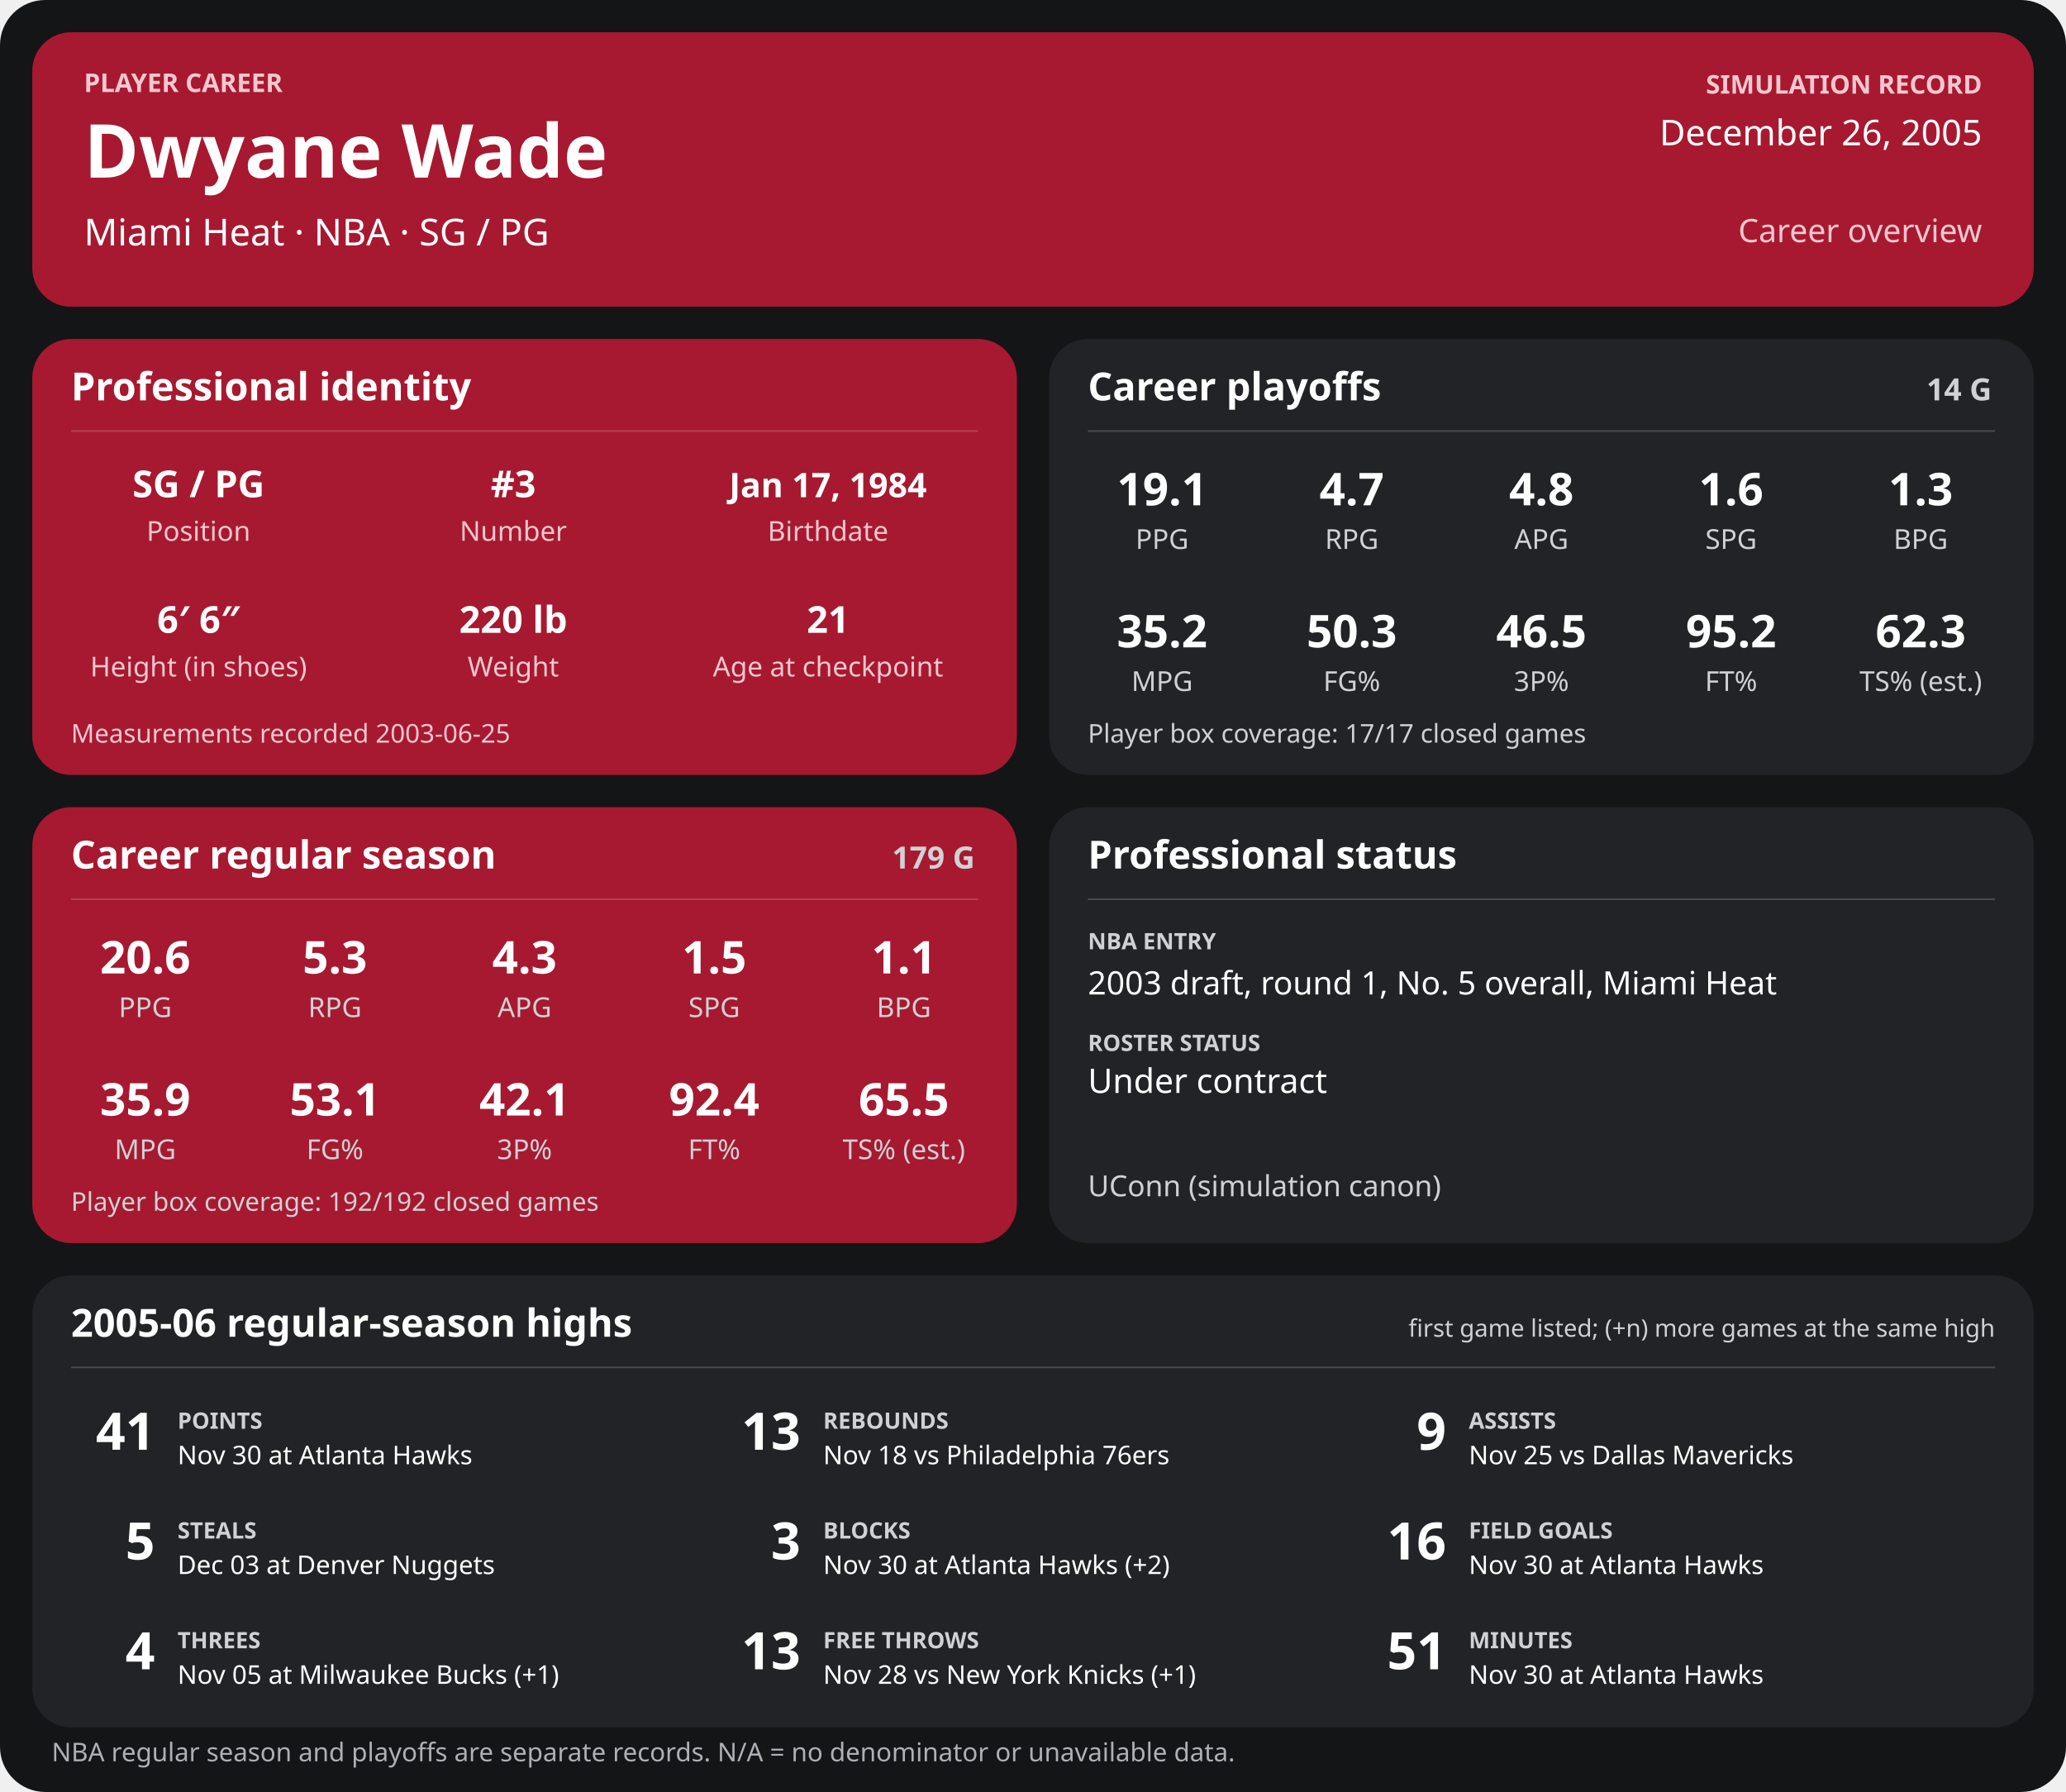
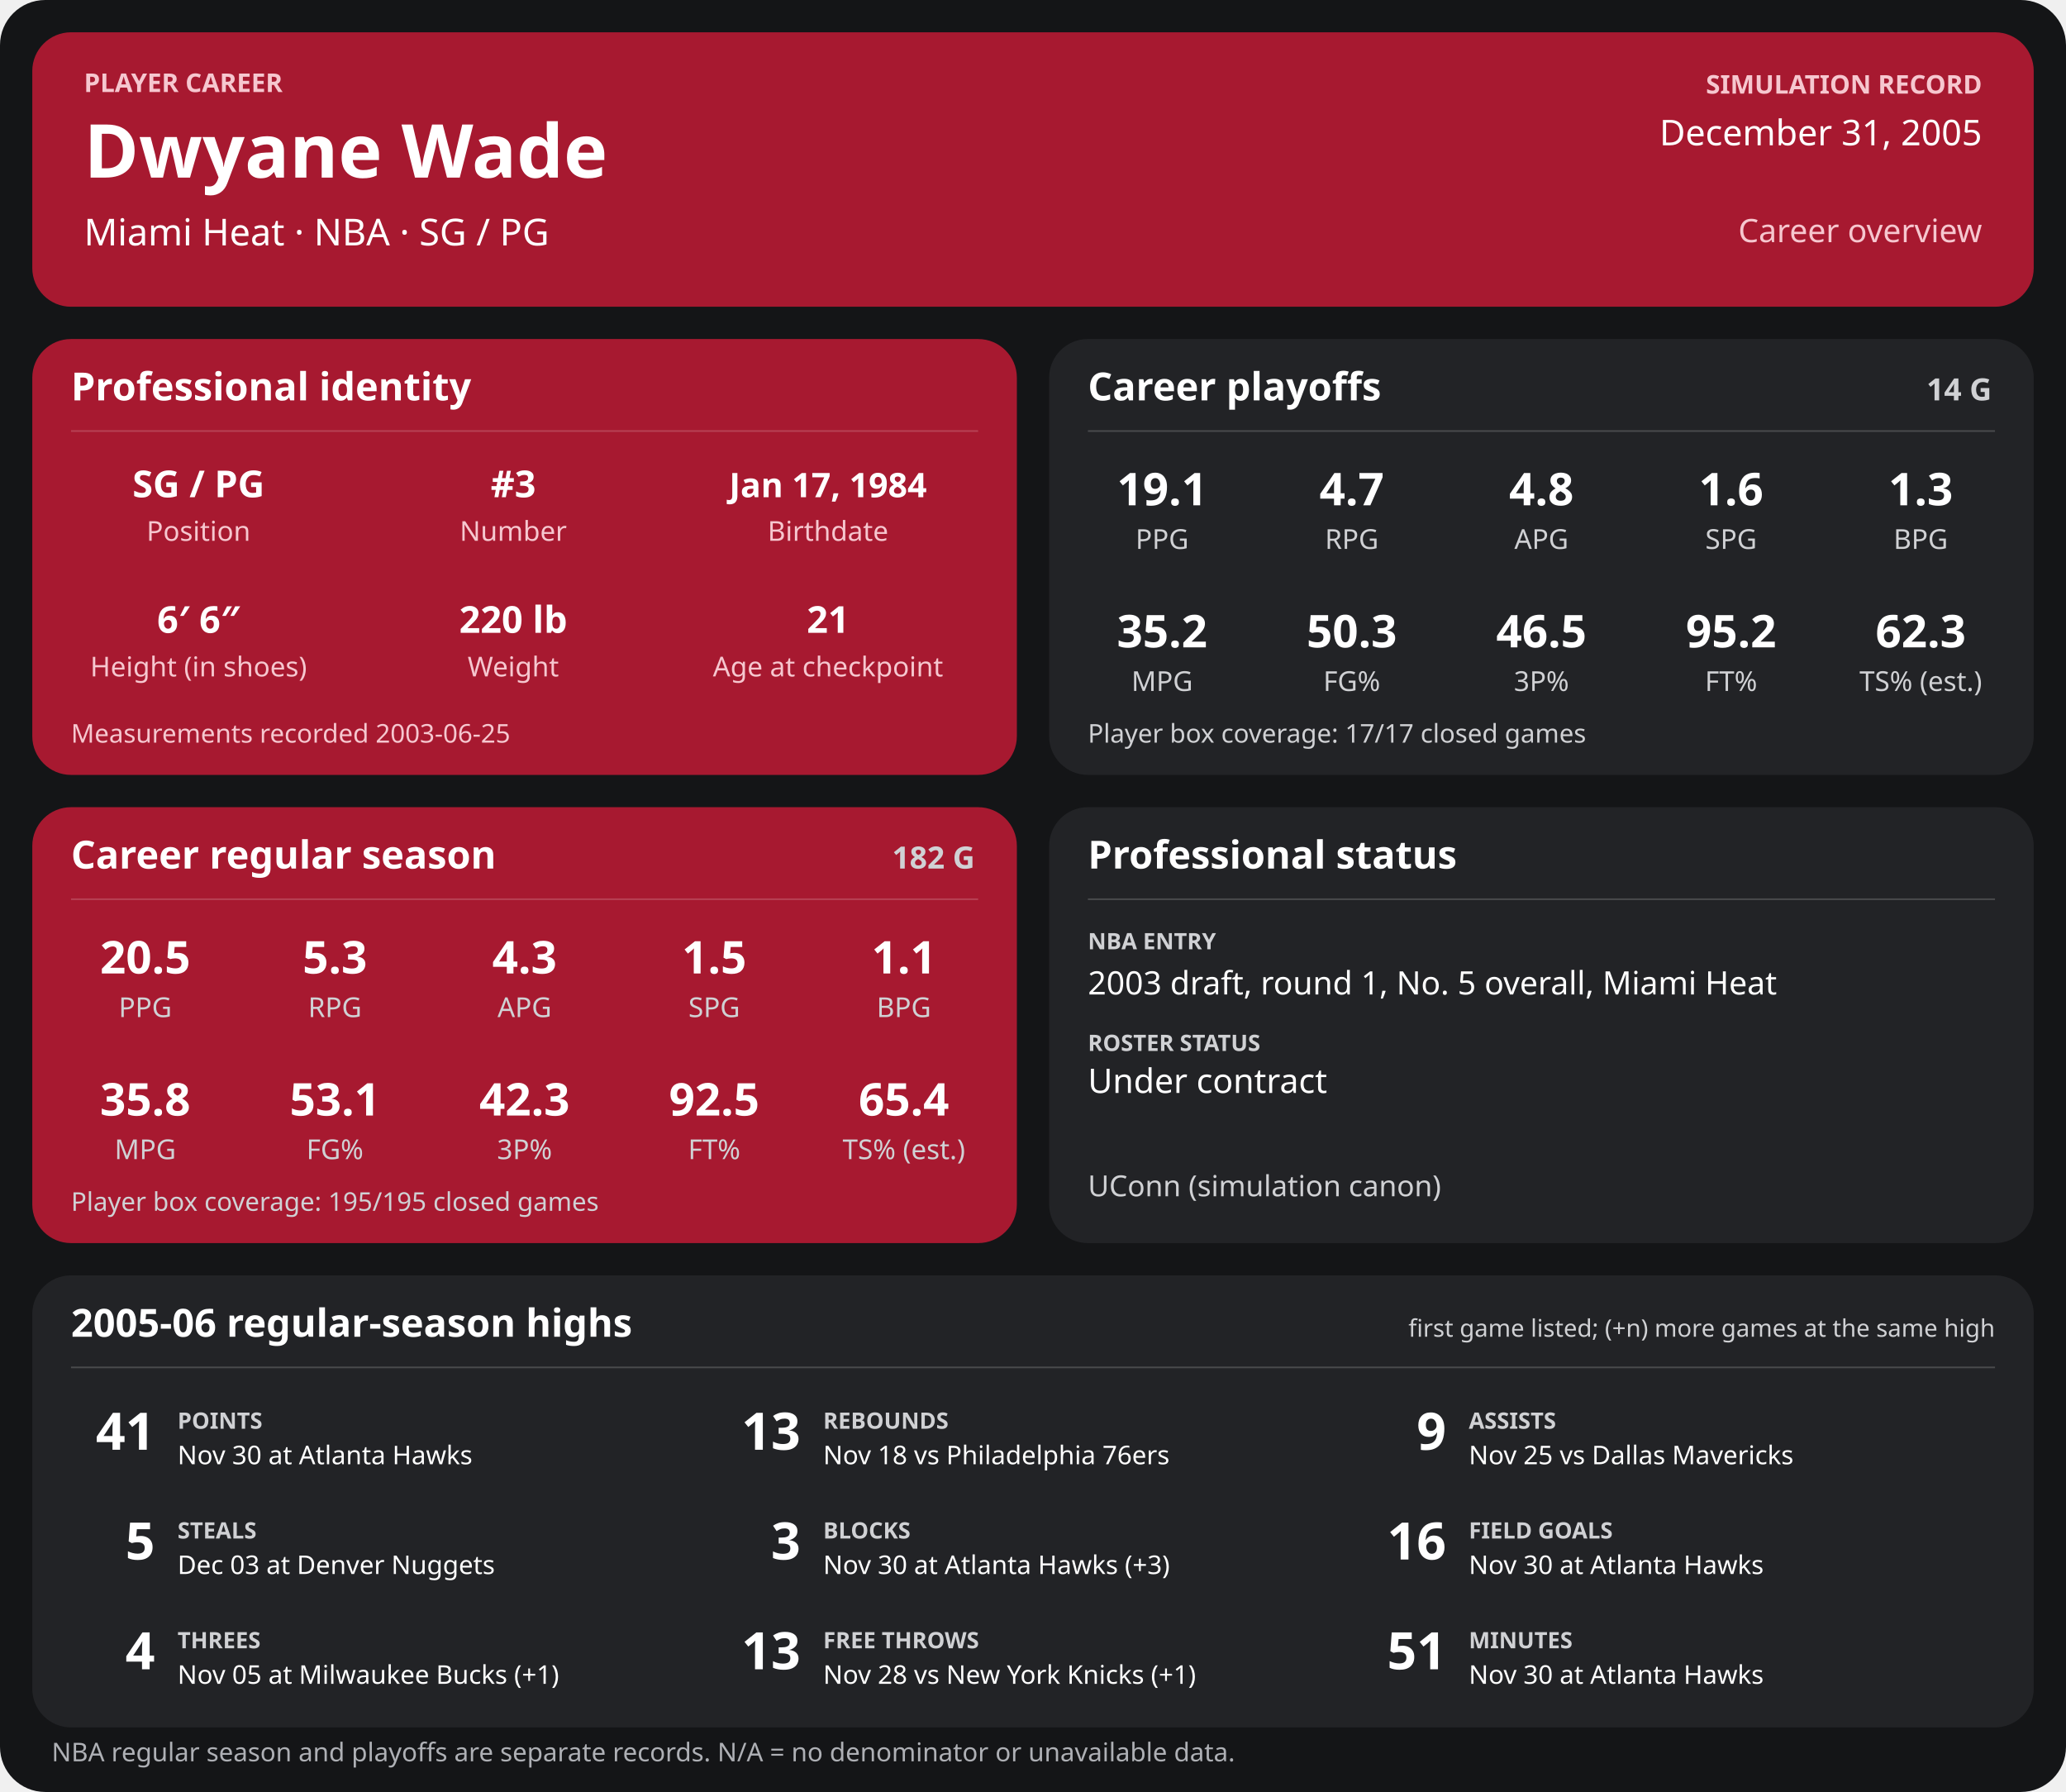
<svg xmlns="http://www.w3.org/2000/svg" width="1280" height="1110" viewBox="0 0 1280 1110" role="img" aria-labelledby="title desc">
  <rect width="1280" height="1110" rx="28" fill="#141517" />
  <g>
    <rect x="20" y="20" width="1240" height="170" rx="24" fill="#a71930" />
    <text x="52" y="57" font-family="sans-serif" fill="#f6c7cf" font-size="16" font-weight="700" text-anchor="start">PLAYER CAREER</text>
    <text x="52" y="110" font-family="sans-serif" fill="#ffffff" font-size="46" font-weight="700" text-anchor="start">Dwyane Wade</text>
    <text x="52" y="152" font-family="sans-serif" fill="#ffffff" font-size="23" font-weight="400" text-anchor="start">Miami Heat  ·  NBA  ·  SG / PG</text>
    <text x="1228" y="58" font-family="sans-serif" fill="#f6c7cf" font-size="16" font-weight="700" text-anchor="end">SIMULATION RECORD</text>
-     <text x="1228" y="90" font-family="sans-serif" fill="#ffffff" font-size="22" font-weight="500" text-anchor="end">December 26, 2005</text>
+     <text x="1228" y="90" font-family="sans-serif" fill="#ffffff" font-size="22" font-weight="500" text-anchor="end">December 31, 2005</text>
    <text x="1228" y="150" font-family="sans-serif" fill="#f6c7cf" font-size="20" font-weight="500" text-anchor="end">Career overview</text>
    <rect x="20" y="210" width="610" height="270" rx="24" fill="#a71930" />
    <text x="44" y="248" font-family="sans-serif" fill="#ffffff" font-size="24" font-weight="700" text-anchor="start">Professional identity</text>
    <line x1="44" y1="267" x2="606" y2="267" stroke="#ffffff" stroke-opacity="0.18" />
    <text x="123" y="308" font-family="sans-serif" fill="#ffffff" font-size="23" font-weight="600" text-anchor="middle">SG / PG</text>
    <text x="123" y="335" font-family="sans-serif" fill="#f6c7cf" font-size="17" font-weight="400" text-anchor="middle">Position</text>
    <text x="318" y="308" font-family="sans-serif" fill="#ffffff" font-size="23" font-weight="600" text-anchor="middle">#3</text>
    <text x="318" y="335" font-family="sans-serif" fill="#f6c7cf" font-size="17" font-weight="400" text-anchor="middle">Number</text>
    <text x="513" y="308" font-family="sans-serif" fill="#ffffff" font-size="21" font-weight="600" text-anchor="middle">Jan 17, 1984</text>
    <text x="513" y="335" font-family="sans-serif" fill="#f6c7cf" font-size="17" font-weight="400" text-anchor="middle">Birthdate</text>
    <text x="123" y="392" font-family="sans-serif" fill="#ffffff" font-size="23" font-weight="600" text-anchor="middle">6′ 6″</text>
    <text x="123" y="419" font-family="sans-serif" fill="#f6c7cf" font-size="17" font-weight="400" text-anchor="middle">Height (in shoes)</text>
    <text x="318" y="392" font-family="sans-serif" fill="#ffffff" font-size="23" font-weight="600" text-anchor="middle">220 lb</text>
    <text x="318" y="419" font-family="sans-serif" fill="#f6c7cf" font-size="17" font-weight="400" text-anchor="middle">Weight</text>
    <text x="513" y="392" font-family="sans-serif" fill="#ffffff" font-size="23" font-weight="600" text-anchor="middle">21</text>
    <text x="513" y="419" font-family="sans-serif" fill="#f6c7cf" font-size="17" font-weight="400" text-anchor="middle">Age at checkpoint</text>
    <text x="44" y="460" font-family="sans-serif" fill="#f6c7cf" font-size="16" font-weight="400" text-anchor="start">Measurements recorded 2003-06-25</text>
    <rect x="650" y="210" width="610" height="270" rx="24" fill="#222326" />
    <text x="674" y="248" font-family="sans-serif" fill="#ffffff" font-size="24" font-weight="700" text-anchor="start">Career playoffs</text>
    <text x="1234" y="248" font-family="sans-serif" fill="#d0d1d4" font-size="19" font-weight="700" text-anchor="end">14 G</text>
    <line x1="674" y1="267" x2="1236" y2="267" stroke="#ffffff" stroke-opacity="0.18" />
    <text x="720.0" y="313" font-family="sans-serif" fill="#ffffff" font-size="28" font-weight="600" text-anchor="middle">19.1</text>
    <text x="720.0" y="340" font-family="sans-serif" fill="#d0d1d4" font-size="17" font-weight="400" text-anchor="middle">PPG</text>
    <text x="837.5" y="313" font-family="sans-serif" fill="#ffffff" font-size="28" font-weight="600" text-anchor="middle">4.7</text>
    <text x="837.5" y="340" font-family="sans-serif" fill="#d0d1d4" font-size="17" font-weight="400" text-anchor="middle">RPG</text>
    <text x="955.0" y="313" font-family="sans-serif" fill="#ffffff" font-size="28" font-weight="600" text-anchor="middle">4.8</text>
    <text x="955.0" y="340" font-family="sans-serif" fill="#d0d1d4" font-size="17" font-weight="400" text-anchor="middle">APG</text>
    <text x="1072.5" y="313" font-family="sans-serif" fill="#ffffff" font-size="28" font-weight="600" text-anchor="middle">1.6</text>
    <text x="1072.5" y="340" font-family="sans-serif" fill="#d0d1d4" font-size="17" font-weight="400" text-anchor="middle">SPG</text>
    <text x="1190.0" y="313" font-family="sans-serif" fill="#ffffff" font-size="28" font-weight="600" text-anchor="middle">1.3</text>
    <text x="1190.0" y="340" font-family="sans-serif" fill="#d0d1d4" font-size="17" font-weight="400" text-anchor="middle">BPG</text>
    <text x="720.0" y="401" font-family="sans-serif" fill="#ffffff" font-size="28" font-weight="600" text-anchor="middle">35.2</text>
    <text x="720.0" y="428" font-family="sans-serif" fill="#d0d1d4" font-size="17" font-weight="400" text-anchor="middle">MPG</text>
    <text x="837.5" y="401" font-family="sans-serif" fill="#ffffff" font-size="28" font-weight="600" text-anchor="middle">50.3</text>
    <text x="837.5" y="428" font-family="sans-serif" fill="#d0d1d4" font-size="17" font-weight="400" text-anchor="middle">FG%</text>
    <text x="955.0" y="401" font-family="sans-serif" fill="#ffffff" font-size="28" font-weight="600" text-anchor="middle">46.5</text>
    <text x="955.0" y="428" font-family="sans-serif" fill="#d0d1d4" font-size="17" font-weight="400" text-anchor="middle">3P%</text>
    <text x="1072.5" y="401" font-family="sans-serif" fill="#ffffff" font-size="28" font-weight="600" text-anchor="middle">95.2</text>
    <text x="1072.5" y="428" font-family="sans-serif" fill="#d0d1d4" font-size="17" font-weight="400" text-anchor="middle">FT%</text>
    <text x="1190.0" y="401" font-family="sans-serif" fill="#ffffff" font-size="28" font-weight="600" text-anchor="middle">62.3</text>
    <text x="1190.0" y="428" font-family="sans-serif" fill="#d0d1d4" font-size="17" font-weight="400" text-anchor="middle">TS% (est.)</text>
    <text x="674" y="460" font-family="sans-serif" fill="#d0d1d4" font-size="16" font-weight="400" text-anchor="start">Player box coverage: 17/17 closed games</text>
    <rect x="20" y="500" width="610" height="270" rx="24" fill="#a71930" />
    <text x="44" y="538" font-family="sans-serif" fill="#ffffff" font-size="24" font-weight="700" text-anchor="start">Career regular season</text>
-     <text x="604" y="538" font-family="sans-serif" fill="#d0d1d4" font-size="19" font-weight="700" text-anchor="end">179 G</text>
+     <text x="604" y="538" font-family="sans-serif" fill="#d0d1d4" font-size="19" font-weight="700" text-anchor="end">182 G</text>
    <line x1="44" y1="557" x2="606" y2="557" stroke="#ffffff" stroke-opacity="0.18" />
-     <text x="90.0" y="603" font-family="sans-serif" fill="#ffffff" font-size="28" font-weight="600" text-anchor="middle">20.6</text>
+     <text x="90.0" y="603" font-family="sans-serif" fill="#ffffff" font-size="28" font-weight="600" text-anchor="middle">20.5</text>
    <text x="90.0" y="630" font-family="sans-serif" fill="#d0d1d4" font-size="17" font-weight="400" text-anchor="middle">PPG</text>
    <text x="207.5" y="603" font-family="sans-serif" fill="#ffffff" font-size="28" font-weight="600" text-anchor="middle">5.3</text>
    <text x="207.5" y="630" font-family="sans-serif" fill="#d0d1d4" font-size="17" font-weight="400" text-anchor="middle">RPG</text>
    <text x="325.0" y="603" font-family="sans-serif" fill="#ffffff" font-size="28" font-weight="600" text-anchor="middle">4.3</text>
    <text x="325.0" y="630" font-family="sans-serif" fill="#d0d1d4" font-size="17" font-weight="400" text-anchor="middle">APG</text>
    <text x="442.5" y="603" font-family="sans-serif" fill="#ffffff" font-size="28" font-weight="600" text-anchor="middle">1.5</text>
    <text x="442.5" y="630" font-family="sans-serif" fill="#d0d1d4" font-size="17" font-weight="400" text-anchor="middle">SPG</text>
    <text x="560.0" y="603" font-family="sans-serif" fill="#ffffff" font-size="28" font-weight="600" text-anchor="middle">1.1</text>
    <text x="560.0" y="630" font-family="sans-serif" fill="#d0d1d4" font-size="17" font-weight="400" text-anchor="middle">BPG</text>
-     <text x="90.0" y="691" font-family="sans-serif" fill="#ffffff" font-size="28" font-weight="600" text-anchor="middle">35.9</text>
+     <text x="90.0" y="691" font-family="sans-serif" fill="#ffffff" font-size="28" font-weight="600" text-anchor="middle">35.8</text>
    <text x="90.0" y="718" font-family="sans-serif" fill="#d0d1d4" font-size="17" font-weight="400" text-anchor="middle">MPG</text>
    <text x="207.5" y="691" font-family="sans-serif" fill="#ffffff" font-size="28" font-weight="600" text-anchor="middle">53.1</text>
    <text x="207.5" y="718" font-family="sans-serif" fill="#d0d1d4" font-size="17" font-weight="400" text-anchor="middle">FG%</text>
-     <text x="325.0" y="691" font-family="sans-serif" fill="#ffffff" font-size="28" font-weight="600" text-anchor="middle">42.1</text>
+     <text x="325.0" y="691" font-family="sans-serif" fill="#ffffff" font-size="28" font-weight="600" text-anchor="middle">42.3</text>
    <text x="325.0" y="718" font-family="sans-serif" fill="#d0d1d4" font-size="17" font-weight="400" text-anchor="middle">3P%</text>
-     <text x="442.5" y="691" font-family="sans-serif" fill="#ffffff" font-size="28" font-weight="600" text-anchor="middle">92.4</text>
+     <text x="442.5" y="691" font-family="sans-serif" fill="#ffffff" font-size="28" font-weight="600" text-anchor="middle">92.5</text>
    <text x="442.5" y="718" font-family="sans-serif" fill="#d0d1d4" font-size="17" font-weight="400" text-anchor="middle">FT%</text>
-     <text x="560.0" y="691" font-family="sans-serif" fill="#ffffff" font-size="28" font-weight="600" text-anchor="middle">65.5</text>
+     <text x="560.0" y="691" font-family="sans-serif" fill="#ffffff" font-size="28" font-weight="600" text-anchor="middle">65.4</text>
    <text x="560.0" y="718" font-family="sans-serif" fill="#d0d1d4" font-size="17" font-weight="400" text-anchor="middle">TS% (est.)</text>
-     <text x="44" y="750" font-family="sans-serif" fill="#d0d1d4" font-size="16" font-weight="400" text-anchor="start">Player box coverage: 192/192 closed games</text>
+     <text x="44" y="750" font-family="sans-serif" fill="#d0d1d4" font-size="16" font-weight="400" text-anchor="start">Player box coverage: 195/195 closed games</text>
    <rect x="650" y="500" width="610" height="270" rx="24" fill="#222326" />
    <text x="674" y="538" font-family="sans-serif" fill="#ffffff" font-size="24" font-weight="700" text-anchor="start">Professional status</text>
    <line x1="674" y1="557" x2="1236" y2="557" stroke="#ffffff" stroke-opacity="0.18" />
    <text x="674" y="588" font-family="sans-serif" fill="#d0d1d4" font-size="14" font-weight="700" text-anchor="start">NBA ENTRY</text>
    <text x="674" y="616" font-family="sans-serif" fill="#ffffff" font-size="20" font-weight="500" text-anchor="start">2003 draft, round 1, No. 5 overall, Miami Heat</text>
    <text x="674" y="651" font-family="sans-serif" fill="#d0d1d4" font-size="14" font-weight="700" text-anchor="start">ROSTER STATUS</text>
    <text x="674" y="677" font-family="sans-serif" fill="#ffffff" font-size="21" font-weight="500" text-anchor="start">Under contract</text>
    <text x="674" y="741" font-family="sans-serif" fill="#d0d1d4" font-size="18" font-weight="400" text-anchor="start">UConn (simulation canon)</text>
    <rect x="20" y="790" width="1240" height="280" rx="24" fill="#222326" />
    <text x="44" y="828" font-family="sans-serif" fill="#ffffff" font-size="24" font-weight="700" text-anchor="start">2005-06 regular-season highs</text>
    <text x="1236" y="828" font-family="sans-serif" fill="#d0d1d4" font-size="15" font-weight="400" text-anchor="end">first game listed; (+n) more games at the same high</text>
    <line x1="44" y1="847" x2="1236" y2="847" stroke="#ffffff" stroke-opacity="0.18" />
    <text x="96" y="898" font-family="sans-serif" fill="#ffffff" font-size="32" font-weight="700" text-anchor="end">41</text>
    <text x="110" y="885" font-family="sans-serif" fill="#d0d1d4" font-size="14" font-weight="700" text-anchor="start">POINTS</text>
    <text x="110" y="907" font-family="sans-serif" fill="#ffffff" font-size="16" font-weight="400" text-anchor="start">Nov 30 at Atlanta Hawks</text>
    <text x="496" y="898" font-family="sans-serif" fill="#ffffff" font-size="32" font-weight="700" text-anchor="end">13</text>
    <text x="510" y="885" font-family="sans-serif" fill="#d0d1d4" font-size="14" font-weight="700" text-anchor="start">REBOUNDS</text>
    <text x="510" y="907" font-family="sans-serif" fill="#ffffff" font-size="16" font-weight="400" text-anchor="start">Nov 18 vs Philadelphia 76ers</text>
    <text x="896" y="898" font-family="sans-serif" fill="#ffffff" font-size="32" font-weight="700" text-anchor="end">9</text>
    <text x="910" y="885" font-family="sans-serif" fill="#d0d1d4" font-size="14" font-weight="700" text-anchor="start">ASSISTS</text>
    <text x="910" y="907" font-family="sans-serif" fill="#ffffff" font-size="16" font-weight="400" text-anchor="start">Nov 25 vs Dallas Mavericks</text>
    <text x="96" y="966" font-family="sans-serif" fill="#ffffff" font-size="32" font-weight="700" text-anchor="end">5</text>
    <text x="110" y="953" font-family="sans-serif" fill="#d0d1d4" font-size="14" font-weight="700" text-anchor="start">STEALS</text>
    <text x="110" y="975" font-family="sans-serif" fill="#ffffff" font-size="16" font-weight="400" text-anchor="start">Dec 03 at Denver Nuggets</text>
    <text x="496" y="966" font-family="sans-serif" fill="#ffffff" font-size="32" font-weight="700" text-anchor="end">3</text>
    <text x="510" y="953" font-family="sans-serif" fill="#d0d1d4" font-size="14" font-weight="700" text-anchor="start">BLOCKS</text>
-     <text x="510" y="975" font-family="sans-serif" fill="#ffffff" font-size="16" font-weight="400" text-anchor="start">Nov 30 at Atlanta Hawks (+2)</text>
+     <text x="510" y="975" font-family="sans-serif" fill="#ffffff" font-size="16" font-weight="400" text-anchor="start">Nov 30 at Atlanta Hawks (+3)</text>
    <text x="896" y="966" font-family="sans-serif" fill="#ffffff" font-size="32" font-weight="700" text-anchor="end">16</text>
    <text x="910" y="953" font-family="sans-serif" fill="#d0d1d4" font-size="14" font-weight="700" text-anchor="start">FIELD GOALS</text>
    <text x="910" y="975" font-family="sans-serif" fill="#ffffff" font-size="16" font-weight="400" text-anchor="start">Nov 30 at Atlanta Hawks</text>
    <text x="96" y="1034" font-family="sans-serif" fill="#ffffff" font-size="32" font-weight="700" text-anchor="end">4</text>
    <text x="110" y="1021" font-family="sans-serif" fill="#d0d1d4" font-size="14" font-weight="700" text-anchor="start">THREES</text>
    <text x="110" y="1043" font-family="sans-serif" fill="#ffffff" font-size="16" font-weight="400" text-anchor="start">Nov 05 at Milwaukee Bucks (+1)</text>
    <text x="496" y="1034" font-family="sans-serif" fill="#ffffff" font-size="32" font-weight="700" text-anchor="end">13</text>
    <text x="510" y="1021" font-family="sans-serif" fill="#d0d1d4" font-size="14" font-weight="700" text-anchor="start">FREE THROWS</text>
    <text x="510" y="1043" font-family="sans-serif" fill="#ffffff" font-size="16" font-weight="400" text-anchor="start">Nov 28 vs New York Knicks (+1)</text>
    <text x="896" y="1034" font-family="sans-serif" fill="#ffffff" font-size="32" font-weight="700" text-anchor="end">51</text>
    <text x="910" y="1021" font-family="sans-serif" fill="#d0d1d4" font-size="14" font-weight="700" text-anchor="start">MINUTES</text>
    <text x="910" y="1043" font-family="sans-serif" fill="#ffffff" font-size="16" font-weight="400" text-anchor="start">Nov 30 at Atlanta Hawks</text>
    <text x="32" y="1091" font-family="sans-serif" fill="#aeb0b5" font-size="16" font-weight="400" text-anchor="start">NBA regular season and playoffs are separate records. N/A = no denominator or unavailable data.</text>
  </g>
</svg>
